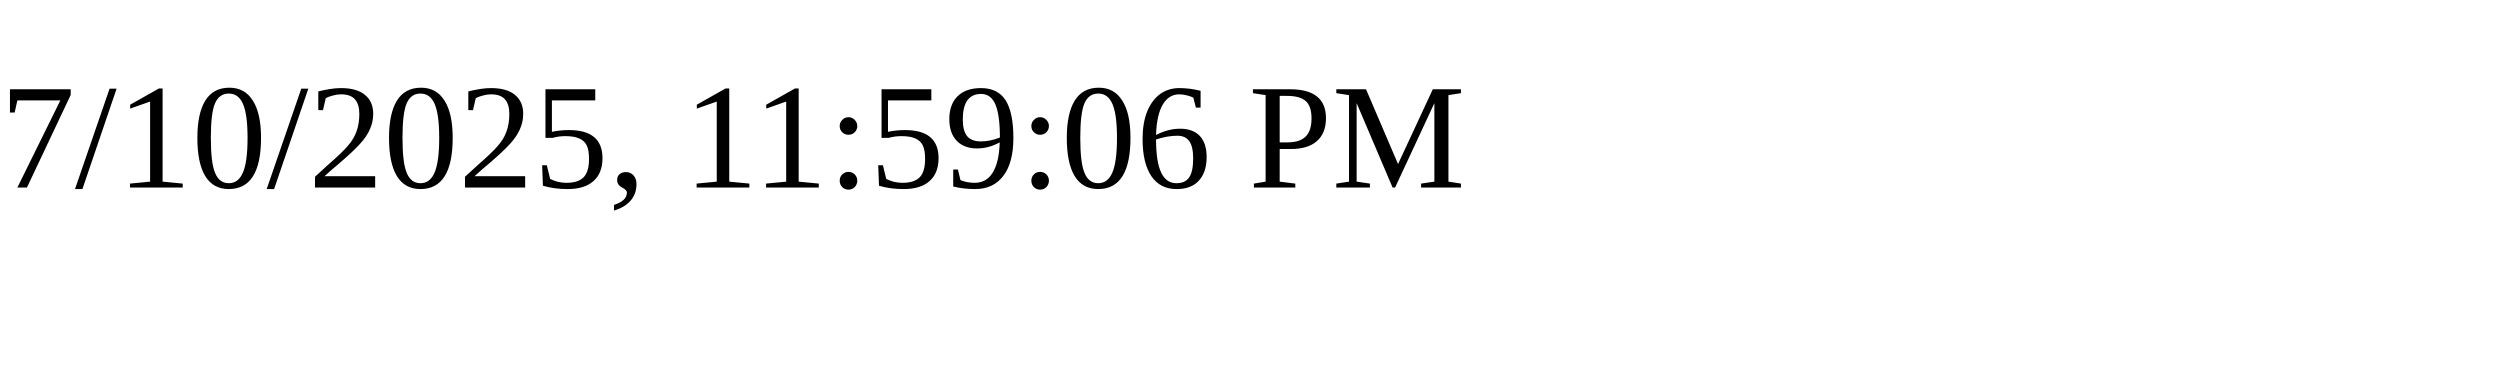
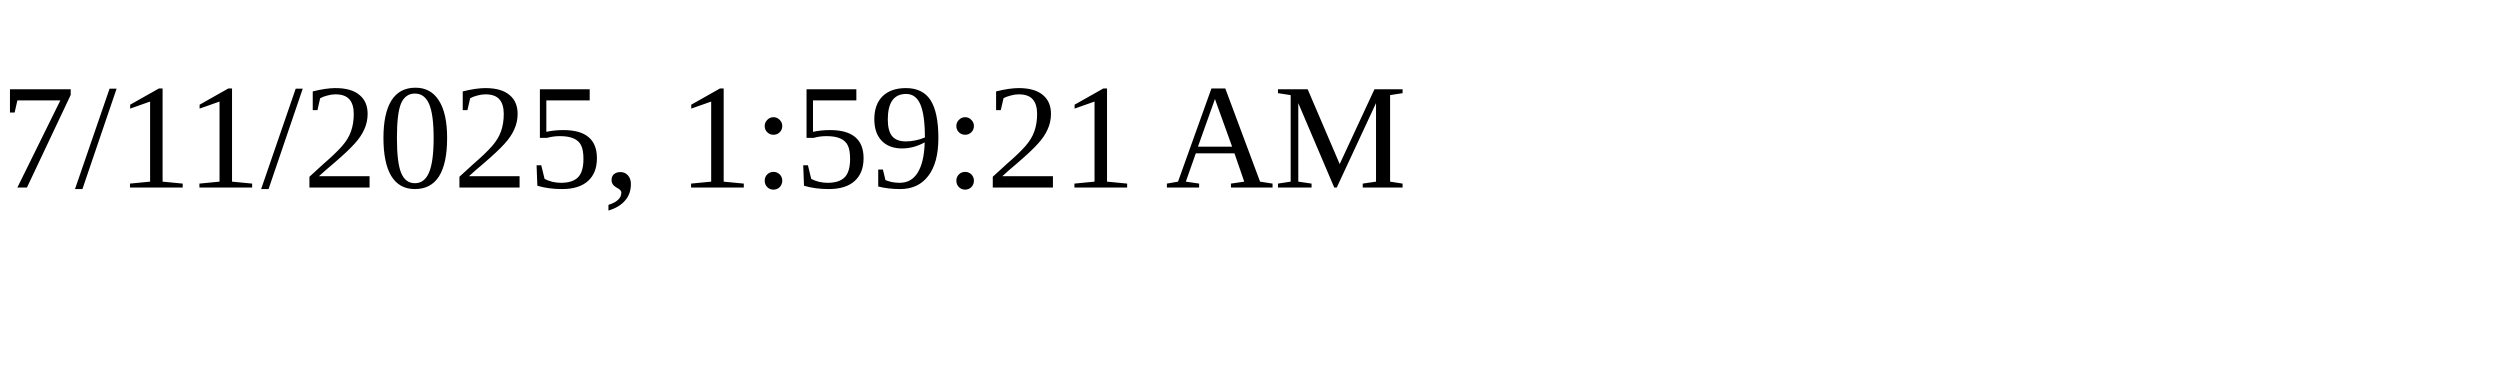
<svg xmlns="http://www.w3.org/2000/svg" height="30" width="200">
-   <text x="0" y="15">7/10/2025, 11:59:06 PM</text>
+   <text x="0" y="15">7/11/2025, 1:59:21 AM</text>
</svg>
